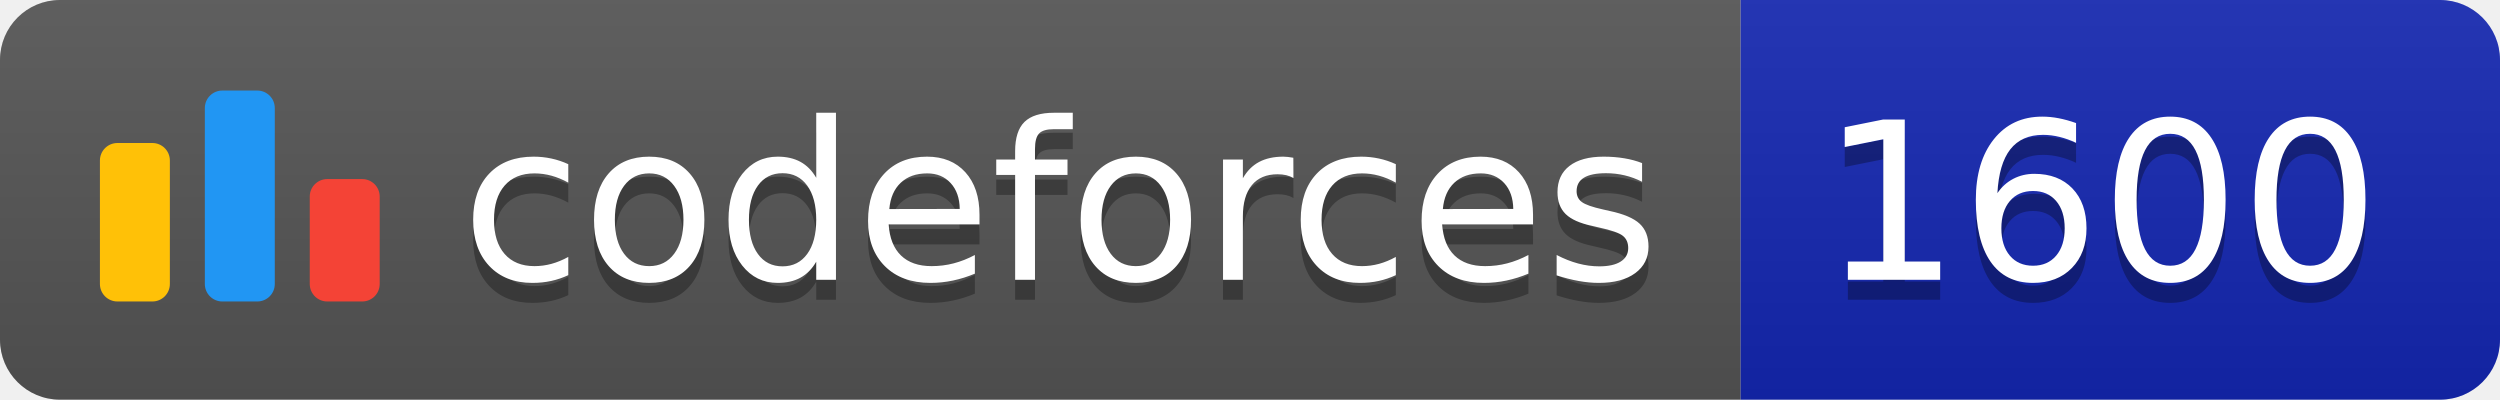
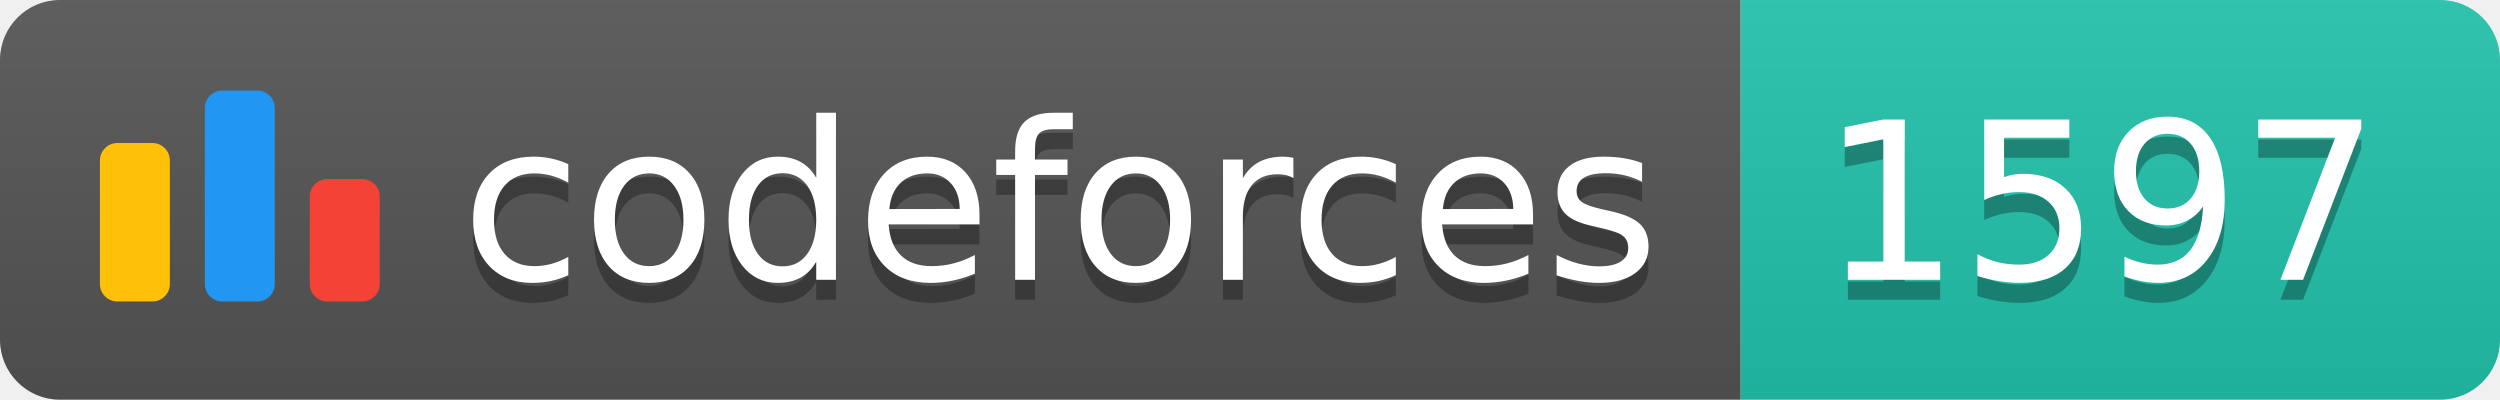
<svg xmlns="http://www.w3.org/2000/svg" width="125.1" height="20">
  <linearGradient id="smooth" x2="0" y2="100%">
    <stop offset="0" stop-color="#bbb" stop-opacity=".1" />
    <stop offset="1" stop-opacity=".1" />
  </linearGradient>
  <clipPath id="round">
    <rect width="125.1" height="20" rx="3" fill="#fff" />
  </clipPath>
  <g clip-path="url(#round)">
    <rect width="87.1" height="20" fill="#555" />
-     <rect x="87.1" width="38.0" height="20" fill="#1427B2" />
+     <rect x="87.1" width="38.0" height="20" fill="#22C4AE" />
    <rect width="125.1" height="20" fill="url(#smooth)" />
  </g>
  <g fill="#fff" text-anchor="middle" font-family="DejaVu Sans,Verdana,Geneva,sans-serif" font-size="110">
    <svg x="5" y="3" class="logo" width="14" height="14" viewBox="0 0 32 25" fill="none">
      <rect y="6" width="8" height="18.125" rx="2" fill="#FFC107" />
      <rect x="24" y="10.125" width="8" height="14" rx="2" fill="#F44336" />
      <rect x="12" width="8" height="24.125" rx="2" fill="#2196F3" />
    </svg>
    <text x="530.5" y="150" fill="#010101" fill-opacity=".3" transform="scale(0.1)" textLength="601.0" lengthAdjust="spacing">codeforces
        </text>
    <text x="530.5" y="140" transform="scale(0.1)" textLength="601.0" lengthAdjust="spacing">codeforces</text>
-     <text x="1051.0" y="150" fill="#010101" fill-opacity=".3" transform="scale(0.1)" textLength="280.0" lengthAdjust="spacing">1600
+     <text x="1051.0" y="150" fill="#010101" fill-opacity=".3" transform="scale(0.1)" textLength="280.0" lengthAdjust="spacing">1597
        </text>
-     <text x="1051.0" y="140" transform="scale(0.1)" textLength="280.0" lengthAdjust="spacing">1600</text>
+     <text x="1051.0" y="140" transform="scale(0.1)" textLength="280.0" lengthAdjust="spacing">1597</text>
  </g>
</svg>
